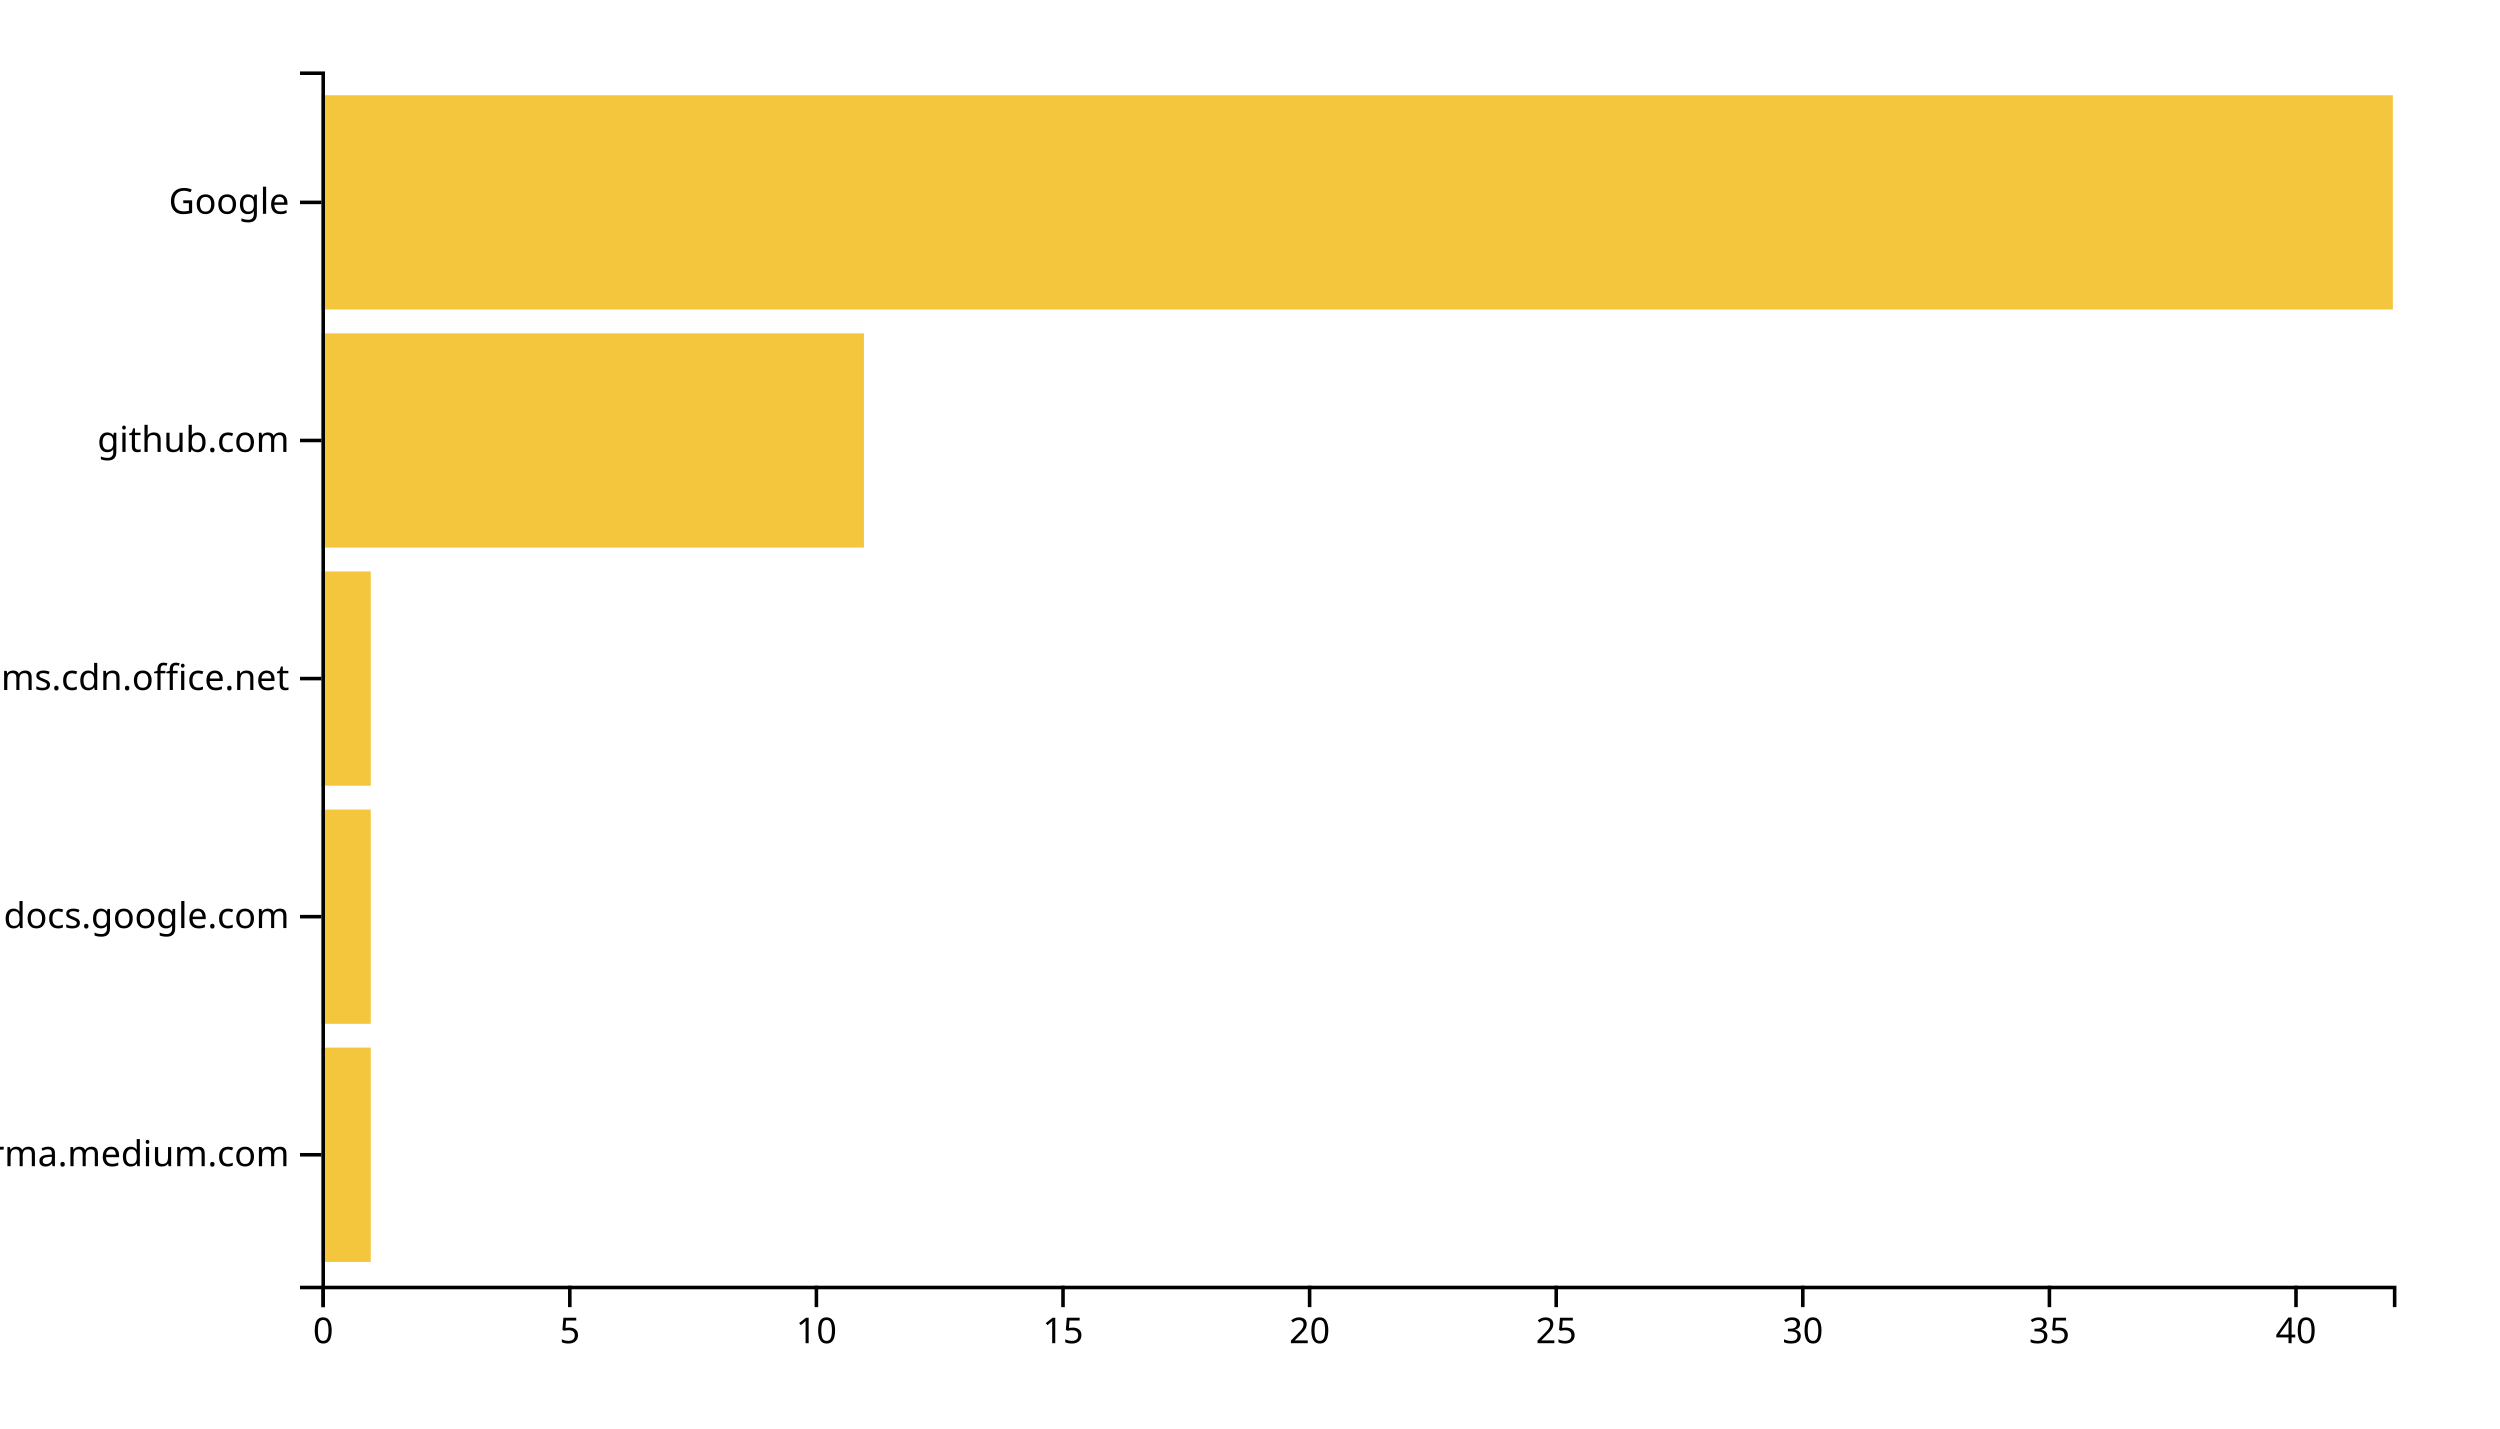
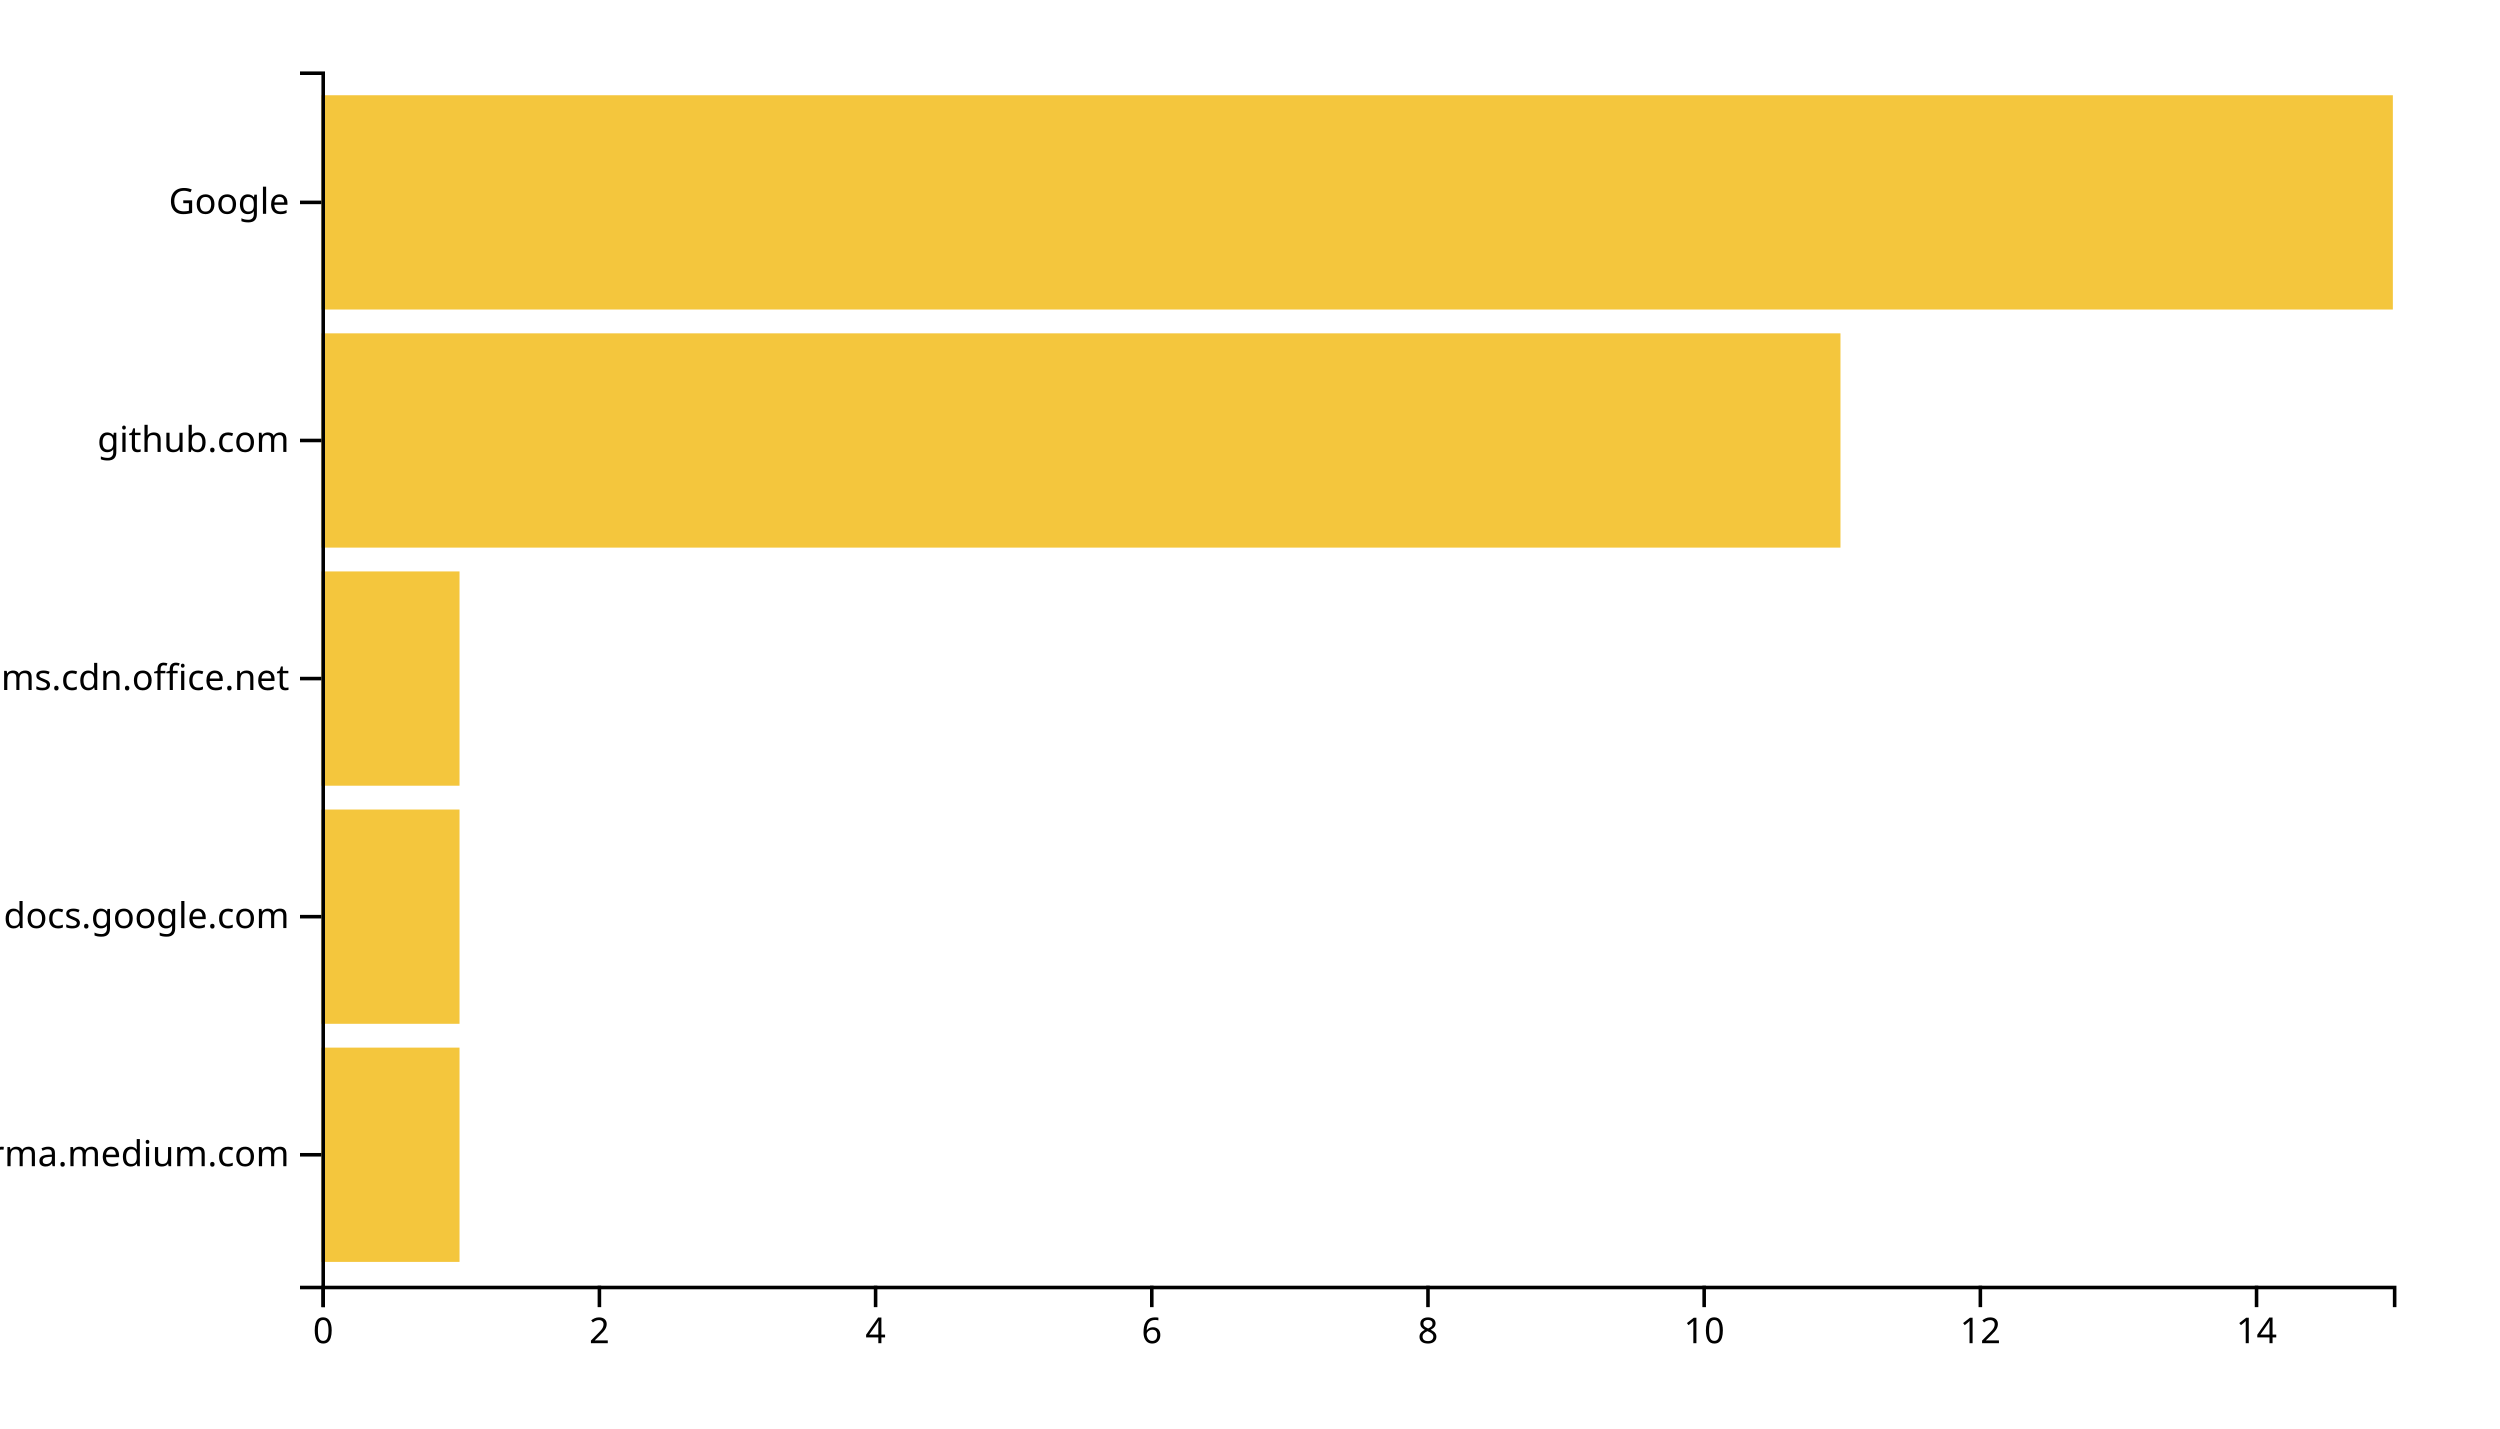
<svg xmlns="http://www.w3.org/2000/svg" width="700" height="400">
  <g transform="translate(90,20)">
-     <rect class="bar" width="13.81" y="273.333" height="60" style="fill: #f4c63d; text-anchor: end;" />
-     <rect class="bar" width="13.81" y="206.667" height="60" style="fill: #f4c63d; text-anchor: end;" />
-     <rect class="bar" width="13.81" y="140" height="60" style="fill: #f4c63d; text-anchor: end;" />
-     <rect class="bar" width="151.905" y="73.333" height="60" style="fill: #f4c63d; text-anchor: end;" />
+     <rect class="bar" width="38.667" y="273.333" height="60" style="fill: #f4c63d; text-anchor: end;" />
+     <rect class="bar" width="38.667" y="206.667" height="60" style="fill: #f4c63d; text-anchor: end;" />
+     <rect class="bar" width="38.667" y="140" height="60" style="fill: #f4c63d; text-anchor: end;" />
+     <rect class="bar" width="425.333" y="73.333" height="60" style="fill: #f4c63d; text-anchor: end;" />
    <rect class="bar" width="580" y="6.667" height="60" style="fill: #f4c63d; text-anchor: end;" />
    <g transform="translate(0,340)" fill="none" font-size="10" font-family="sans-serif" text-anchor="middle">
      <path class="domain" stroke="currentColor" d="M0.5,6V0.5H580.5V6" />
      <g class="tick" opacity="1" transform="translate(0.5,0)">
        <line stroke="currentColor" y2="6" />
        <text fill="currentColor" y="9" dy="0.71em">0</text>
      </g>
-       <g class="tick" opacity="1" transform="translate(69.54762,0)">
+       <g class="tick" opacity="1" transform="translate(77.83333,0)">
        <line stroke="currentColor" y2="6" />
-         <text fill="currentColor" y="9" dy="0.71em">5</text>
+         <text fill="currentColor" y="9" dy="0.71em">2</text>
      </g>
-       <g class="tick" opacity="1" transform="translate(138.5952,0)">
+       <g class="tick" opacity="1" transform="translate(155.1667,0)">
+         <line stroke="currentColor" y2="6" />
+         <text fill="currentColor" y="9" dy="0.71em">4</text>
+       </g>
+       <g class="tick" opacity="1" transform="translate(232.5,0)">
+         <line stroke="currentColor" y2="6" />
+         <text fill="currentColor" y="9" dy="0.71em">6</text>
+       </g>
+       <g class="tick" opacity="1" transform="translate(309.8333,0)">
+         <line stroke="currentColor" y2="6" />
+         <text fill="currentColor" y="9" dy="0.71em">8</text>
+       </g>
+       <g class="tick" opacity="1" transform="translate(387.1667,0)">
        <line stroke="currentColor" y2="6" />
        <text fill="currentColor" y="9" dy="0.71em">10</text>
      </g>
-       <g class="tick" opacity="1" transform="translate(207.6429,0)">
+       <g class="tick" opacity="1" transform="translate(464.5,0)">
        <line stroke="currentColor" y2="6" />
-         <text fill="currentColor" y="9" dy="0.71em">15</text>
+         <text fill="currentColor" y="9" dy="0.71em">12</text>
      </g>
-       <g class="tick" opacity="1" transform="translate(276.6905,0)">
+       <g class="tick" opacity="1" transform="translate(541.8333,0)">
        <line stroke="currentColor" y2="6" />
-         <text fill="currentColor" y="9" dy="0.71em">20</text>
-       </g>
-       <g class="tick" opacity="1" transform="translate(345.7381,0)">
-         <line stroke="currentColor" y2="6" />
-         <text fill="currentColor" y="9" dy="0.71em">25</text>
-       </g>
-       <g class="tick" opacity="1" transform="translate(414.7857,0)">
-         <line stroke="currentColor" y2="6" />
-         <text fill="currentColor" y="9" dy="0.71em">30</text>
-       </g>
-       <g class="tick" opacity="1" transform="translate(483.8333,0)">
-         <line stroke="currentColor" y2="6" />
-         <text fill="currentColor" y="9" dy="0.71em">35</text>
-       </g>
-       <g class="tick" opacity="1" transform="translate(552.881,0)">
-         <line stroke="currentColor" y2="6" />
-         <text fill="currentColor" y="9" dy="0.71em">40</text>
+         <text fill="currentColor" y="9" dy="0.71em">14</text>
      </g>
    </g>
    <g fill="none" font-size="10" font-family="sans-serif" text-anchor="end">
      <path class="domain" stroke="currentColor" d="M-6,340.5H0.5V0.5H-6" />
      <g class="tick" opacity="1" transform="translate(0,303.3333)">
        <line stroke="currentColor" x2="-6" />
        <text fill="currentColor" x="-9" dy="0.32em">xgirma.medium.com</text>
      </g>
      <g class="tick" opacity="1" transform="translate(0,236.6667)">
        <line stroke="currentColor" x2="-6" />
        <text fill="currentColor" x="-9" dy="0.32em">docs.google.com</text>
      </g>
      <g class="tick" opacity="1" transform="translate(0,170)">
        <line stroke="currentColor" x2="-6" />
        <text fill="currentColor" x="-9" dy="0.32em">statics.teams.cdn.office.net</text>
      </g>
      <g class="tick" opacity="1" transform="translate(0,103.3333)">
        <line stroke="currentColor" x2="-6" />
        <text fill="currentColor" x="-9" dy="0.32em">github.com</text>
      </g>
      <g class="tick" opacity="1" transform="translate(0,36.66667)">
        <line stroke="currentColor" x2="-6" />
        <text fill="currentColor" x="-9" dy="0.32em">Google</text>
      </g>
    </g>
  </g>
</svg>
